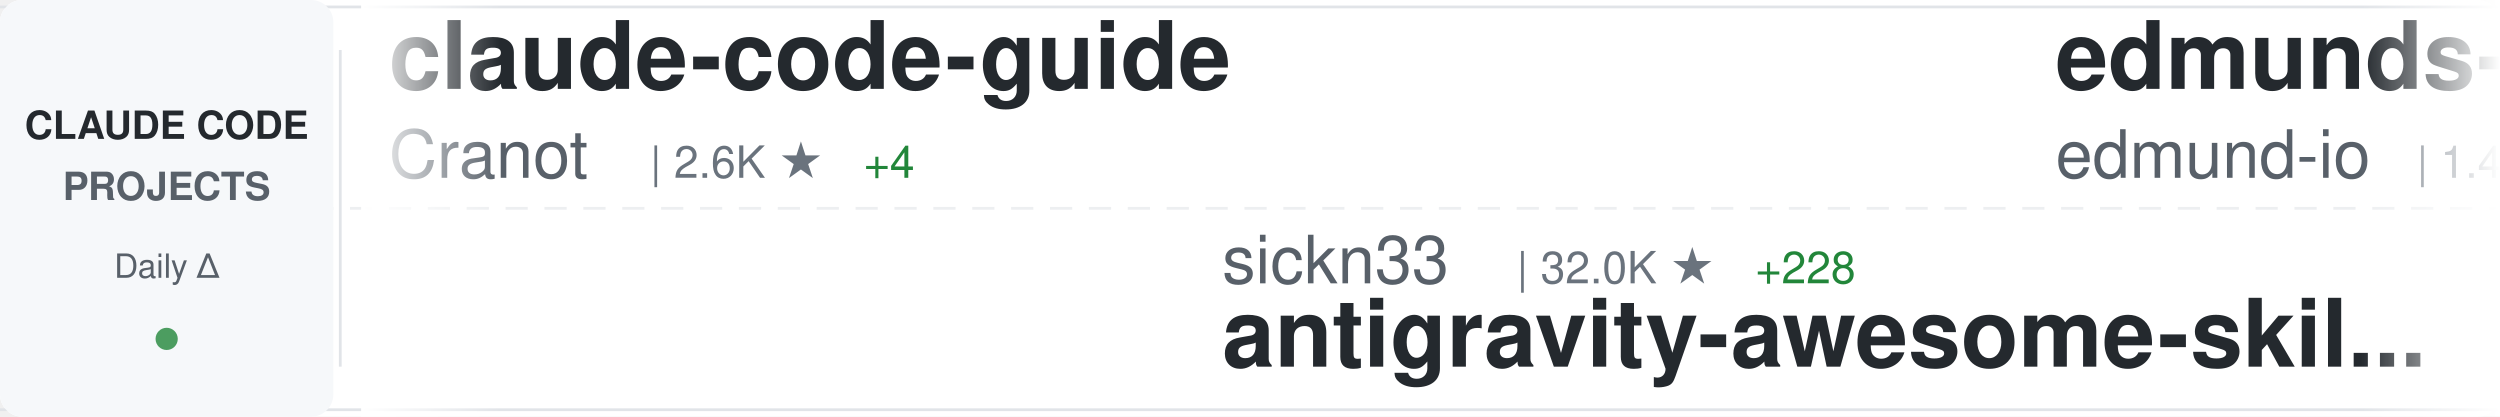
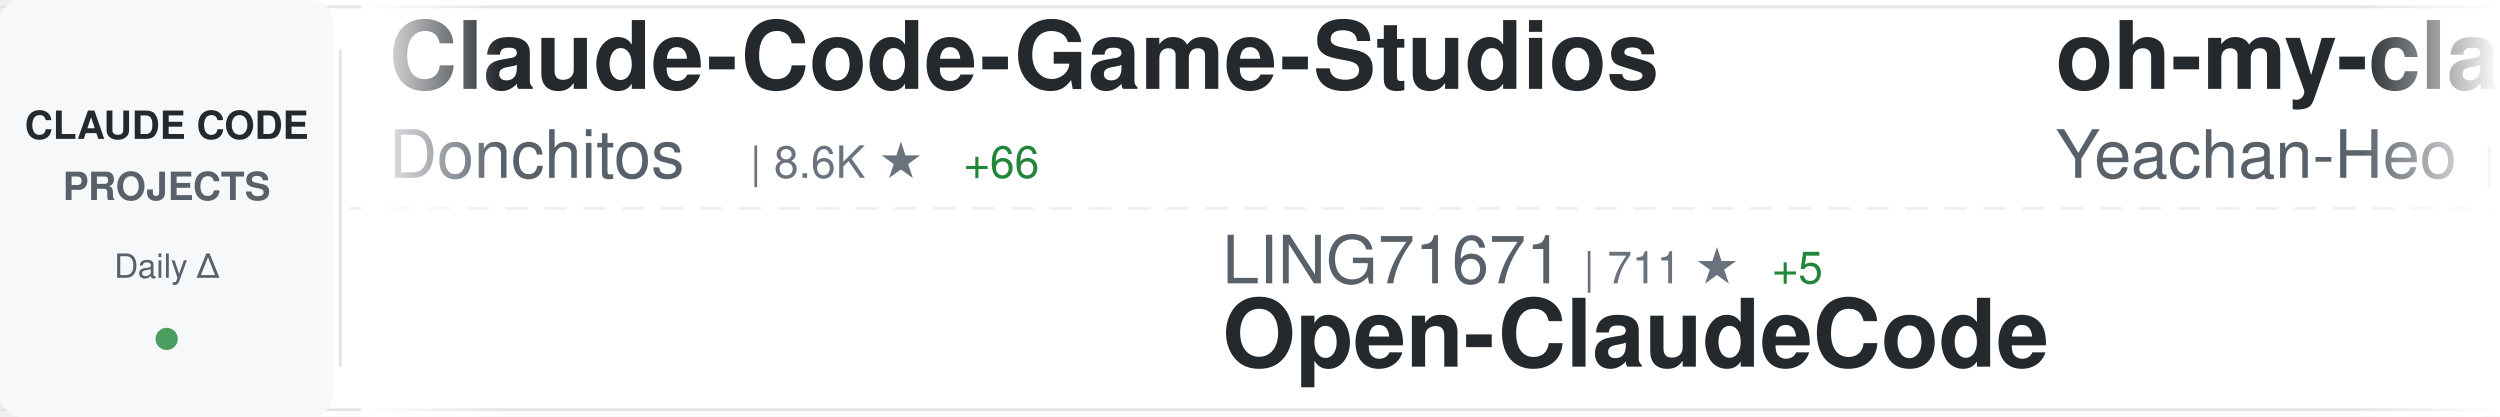
<svg xmlns="http://www.w3.org/2000/svg" width="900" height="150">
  <defs>
    <linearGradient id="awesomeLeftFade" x1="0%" y1="0%" x2="100%" y2="0%">
      <stop offset="0%" style="stop-color:#ffffff;stop-opacity:1" />
      <stop offset="100%" style="stop-color:#ffffff;stop-opacity:0" />
    </linearGradient>
    <linearGradient id="awesomeRightFade" x1="0%" y1="0%" x2="100%" y2="0%">
      <stop offset="0%" style="stop-color:#ffffff;stop-opacity:0" />
      <stop offset="100%" style="stop-color:#ffffff;stop-opacity:1" />
    </linearGradient>
  </defs>
  <rect width="900" height="150" fill="#ffffff" rx="8" />
  <rect x="0" y="2" width="900" height="1" fill="#e1e4e8" />
  <rect x="0" y="147" width="900" height="1" fill="#e1e4e8" />
  <line x1="0" y1="75" x2="900" y2="75" stroke="#e1e4e8" stroke-width="1" stroke-dasharray="8 6" opacity="0.6" />
  <rect x="0" y="0" width="120" height="150" fill="#f6f8fa" rx="8" />
  <text x="60" y="50" font-family="-apple-system, BlinkMacSystemFont, 'Segoe UI', Helvetica, Arial, sans-serif" font-size="14" font-weight="600" fill="#24292e" text-anchor="middle">CLAUDE CODE</text>
  <text x="60" y="72" font-family="-apple-system, BlinkMacSystemFont, 'Segoe UI', Helvetica, Arial, sans-serif" font-size="14" font-weight="600" fill="#586069" text-anchor="middle">PROJECTS</text>
  <text x="60" y="100" font-family="-apple-system, BlinkMacSystemFont, 'Segoe UI', Helvetica, Arial, sans-serif" font-size="12" font-weight="500" fill="#586069" text-anchor="middle">Daily Δ</text>
  <circle cx="60" cy="122" r="4" fill="#22863a" opacity="0.8" />
  <rect x="122" y="18" width="1" height="114" fill="#e1e4e8" />
  <clipPath id="awesomeTickerClip">
    <rect x="130" y="0" width="770" height="150" />
  </clipPath>
  <g clip-path="url(#awesomeTickerClip)">
    <g id="awesomeTickerItems">
      <animateTransform attributeName="transform" attributeType="XML" type="translate" from="0 0" to="-3000 0" dur="54s" repeatCount="indefinite" />
      <g transform="translate(0, 0)">
-         <text x="140" y="32" font-family="-apple-system, BlinkMacSystemFont, 'Segoe UI', Helvetica, Arial, sans-serif" font-size="34" font-weight="600" fill="#24292e">claude-code-guide</text>
-         <text x="140" y="64" font-family="-apple-system, BlinkMacSystemFont, 'Segoe UI', Helvetica, Arial, sans-serif" font-size="24" font-weight="400" fill="#586069">Cranot</text>
-         <text x="234" y="64" font-family="-apple-system, BlinkMacSystemFont, 'Segoe UI', Helvetica, Arial, sans-serif" font-size="16" font-weight="500" fill="#6a737d">| 2.6K ★</text>
-         <text x="311" y="64" font-family="-apple-system, BlinkMacSystemFont, 'Segoe UI', Helvetica, Arial, sans-serif" font-size="16" font-weight="500" fill="#22863a"> +4</text>
+         <text x="140" y="32" font-family="-apple-system, BlinkMacSystemFont, 'Segoe UI', Helvetica, Arial, sans-serif" font-size="34" font-weight="600" fill="#24292e">Claude-Code-Game-Studios</text>
+         <text x="140" y="64" font-family="-apple-system, BlinkMacSystemFont, 'Segoe UI', Helvetica, Arial, sans-serif" font-size="24" font-weight="400" fill="#586069">Donchitos</text>
+         <text x="270" y="64" font-family="-apple-system, BlinkMacSystemFont, 'Segoe UI', Helvetica, Arial, sans-serif" font-size="16" font-weight="500" fill="#6a737d">| 8.6K ★</text>
+         <text x="347" y="64" font-family="-apple-system, BlinkMacSystemFont, 'Segoe UI', Helvetica, Arial, sans-serif" font-size="16" font-weight="500" fill="#22863a"> +66</text>
      </g>
      <g transform="translate(300, 0)">
-         <text x="140" y="102" font-family="-apple-system, BlinkMacSystemFont, 'Segoe UI', Helvetica, Arial, sans-serif" font-size="24" font-weight="400" fill="#586069">sickn33</text>
-         <text x="246" y="102" font-family="-apple-system, BlinkMacSystemFont, 'Segoe UI', Helvetica, Arial, sans-serif" font-size="16" font-weight="500" fill="#6a737d">| 32.0K ★</text>
-         <text x="332" y="102" font-family="-apple-system, BlinkMacSystemFont, 'Segoe UI', Helvetica, Arial, sans-serif" font-size="16" font-weight="500" fill="#22863a"> +228</text>
-         <text x="140" y="132" font-family="-apple-system, BlinkMacSystemFont, 'Segoe UI', Helvetica, Arial, sans-serif" font-size="34" font-weight="600" fill="#24292e">antigravity-awesome-skil...</text>
+         <text x="140" y="102" font-family="-apple-system, BlinkMacSystemFont, 'Segoe UI', Helvetica, Arial, sans-serif" font-size="24" font-weight="400" fill="#586069">LING71671</text>
+         <text x="270" y="102" font-family="-apple-system, BlinkMacSystemFont, 'Segoe UI', Helvetica, Arial, sans-serif" font-size="16" font-weight="500" fill="#6a737d">| 711 ★</text>
+         <text x="338" y="102" font-family="-apple-system, BlinkMacSystemFont, 'Segoe UI', Helvetica, Arial, sans-serif" font-size="16" font-weight="500" fill="#22863a"> +5</text>
+         <text x="140" y="132" font-family="-apple-system, BlinkMacSystemFont, 'Segoe UI', Helvetica, Arial, sans-serif" font-size="34" font-weight="600" fill="#24292e">Open-ClaudeCode</text>
      </g>
      <g transform="translate(600, 0)">
-         <text x="140" y="32" font-family="-apple-system, BlinkMacSystemFont, 'Segoe UI', Helvetica, Arial, sans-serif" font-size="34" font-weight="600" fill="#24292e">edmunds-claude-code</text>
-         <text x="140" y="64" font-family="-apple-system, BlinkMacSystemFont, 'Segoe UI', Helvetica, Arial, sans-serif" font-size="24" font-weight="400" fill="#586069">edmund-io</text>
-         <text x="270" y="64" font-family="-apple-system, BlinkMacSystemFont, 'Segoe UI', Helvetica, Arial, sans-serif" font-size="16" font-weight="500" fill="#6a737d">| 1.4K ★</text>
-         <text x="347" y="64" font-family="-apple-system, BlinkMacSystemFont, 'Segoe UI', Helvetica, Arial, sans-serif" font-size="16" font-weight="500" fill="#22863a"> +2</text>
+         <text x="140" y="32" font-family="-apple-system, BlinkMacSystemFont, 'Segoe UI', Helvetica, Arial, sans-serif" font-size="34" font-weight="600" fill="#24292e">oh-my-claudecode</text>
+         <text x="140" y="64" font-family="-apple-system, BlinkMacSystemFont, 'Segoe UI', Helvetica, Arial, sans-serif" font-size="24" font-weight="400" fill="#586069">Yeachan-Heo</text>
+         <text x="294" y="64" font-family="-apple-system, BlinkMacSystemFont, 'Segoe UI', Helvetica, Arial, sans-serif" font-size="16" font-weight="500" fill="#6a737d">| 27.4K ★</text>
+         <text x="380" y="64" font-family="-apple-system, BlinkMacSystemFont, 'Segoe UI', Helvetica, Arial, sans-serif" font-size="16" font-weight="500" fill="#22863a"> +448</text>
      </g>
      <g transform="translate(900, 0)">
-         <text x="140" y="102" font-family="-apple-system, BlinkMacSystemFont, 'Segoe UI', Helvetica, Arial, sans-serif" font-size="24" font-weight="400" fill="#586069">RishabhK103</text>
-         <text x="294" y="102" font-family="-apple-system, BlinkMacSystemFont, 'Segoe UI', Helvetica, Arial, sans-serif" font-size="16" font-weight="500" fill="#6a737d">| 54 ★</text>
-         <text x="353" y="102" font-family="-apple-system, BlinkMacSystemFont, 'Segoe UI', Helvetica, Arial, sans-serif" font-size="16" font-weight="500" fill="#22863a"> +1</text>
-         <text x="140" y="132" font-family="-apple-system, BlinkMacSystemFont, 'Segoe UI', Helvetica, Arial, sans-serif" font-size="34" font-weight="600" fill="#24292e">claude-code</text>
+         <text x="140" y="102" font-family="-apple-system, BlinkMacSystemFont, 'Segoe UI', Helvetica, Arial, sans-serif" font-size="24" font-weight="400" fill="#586069">VoltAgent</text>
+         <text x="270" y="102" font-family="-apple-system, BlinkMacSystemFont, 'Segoe UI', Helvetica, Arial, sans-serif" font-size="16" font-weight="500" fill="#6a737d">| 16.9K ★</text>
+         <text x="356" y="102" font-family="-apple-system, BlinkMacSystemFont, 'Segoe UI', Helvetica, Arial, sans-serif" font-size="16" font-weight="500" fill="#22863a"> +104</text>
+         <text x="140" y="132" font-family="-apple-system, BlinkMacSystemFont, 'Segoe UI', Helvetica, Arial, sans-serif" font-size="34" font-weight="600" fill="#24292e">awesome-claude-code-suba...</text>
      </g>
      <g transform="translate(1200, 0)">
-         <text x="140" y="32" font-family="-apple-system, BlinkMacSystemFont, 'Segoe UI', Helvetica, Arial, sans-serif" font-size="34" font-weight="600" fill="#24292e">claude-code-tips</text>
-         <text x="140" y="64" font-family="-apple-system, BlinkMacSystemFont, 'Segoe UI', Helvetica, Arial, sans-serif" font-size="24" font-weight="400" fill="#586069">ykdojo</text>
-         <text x="234" y="64" font-family="-apple-system, BlinkMacSystemFont, 'Segoe UI', Helvetica, Arial, sans-serif" font-size="16" font-weight="500" fill="#6a737d">| 7.3K ★</text>
-         <text x="311" y="64" font-family="-apple-system, BlinkMacSystemFont, 'Segoe UI', Helvetica, Arial, sans-serif" font-size="16" font-weight="500" fill="#22863a"> +52</text>
+         <text x="140" y="32" font-family="-apple-system, BlinkMacSystemFont, 'Segoe UI', Helvetica, Arial, sans-serif" font-size="34" font-weight="600" fill="#24292e">claude-code</text>
+         <text x="140" y="64" font-family="-apple-system, BlinkMacSystemFont, 'Segoe UI', Helvetica, Arial, sans-serif" font-size="24" font-weight="400" fill="#586069">xorespesp</text>
+         <text x="270" y="64" font-family="-apple-system, BlinkMacSystemFont, 'Segoe UI', Helvetica, Arial, sans-serif" font-size="16" font-weight="500" fill="#6a737d">| 210 ★</text>
+         <text x="338" y="64" font-family="-apple-system, BlinkMacSystemFont, 'Segoe UI', Helvetica, Arial, sans-serif" font-size="16" font-weight="500" fill="#22863a"> +1</text>
      </g>
      <g transform="translate(1500, 0)">
-         <text x="140" y="102" font-family="-apple-system, BlinkMacSystemFont, 'Segoe UI', Helvetica, Arial, sans-serif" font-size="24" font-weight="400" fill="#586069">diet103</text>
-         <text x="246" y="102" font-family="-apple-system, BlinkMacSystemFont, 'Segoe UI', Helvetica, Arial, sans-serif" font-size="16" font-weight="500" fill="#6a737d">| 9.4K ★</text>
-         <text x="323" y="102" font-family="-apple-system, BlinkMacSystemFont, 'Segoe UI', Helvetica, Arial, sans-serif" font-size="16" font-weight="500" fill="#22863a"> +7</text>
-         <text x="140" y="132" font-family="-apple-system, BlinkMacSystemFont, 'Segoe UI', Helvetica, Arial, sans-serif" font-size="34" font-weight="600" fill="#24292e">claude-code-infrastructu...</text>
+         <text x="140" y="102" font-family="-apple-system, BlinkMacSystemFont, 'Segoe UI', Helvetica, Arial, sans-serif" font-size="24" font-weight="400" fill="#586069">Yuyz0112</text>
+         <text x="258" y="102" font-family="-apple-system, BlinkMacSystemFont, 'Segoe UI', Helvetica, Arial, sans-serif" font-size="16" font-weight="500" fill="#6a737d">| 2.3K ★</text>
+         <text x="335" y="102" font-family="-apple-system, BlinkMacSystemFont, 'Segoe UI', Helvetica, Arial, sans-serif" font-size="16" font-weight="500" fill="#22863a"> +2</text>
+         <text x="140" y="132" font-family="-apple-system, BlinkMacSystemFont, 'Segoe UI', Helvetica, Arial, sans-serif" font-size="34" font-weight="600" fill="#24292e">claude-code-reverse</text>
      </g>
      <g transform="translate(1800, 0)">
-         <text x="140" y="32" font-family="-apple-system, BlinkMacSystemFont, 'Segoe UI', Helvetica, Arial, sans-serif" font-size="34" font-weight="600" fill="#24292e">my-claude-code-setup</text>
-         <text x="140" y="64" font-family="-apple-system, BlinkMacSystemFont, 'Segoe UI', Helvetica, Arial, sans-serif" font-size="24" font-weight="400" fill="#586069">centminmod</text>
-         <text x="282" y="64" font-family="-apple-system, BlinkMacSystemFont, 'Segoe UI', Helvetica, Arial, sans-serif" font-size="16" font-weight="500" fill="#6a737d">| 2.2K ★</text>
-         <text x="359" y="64" font-family="-apple-system, BlinkMacSystemFont, 'Segoe UI', Helvetica, Arial, sans-serif" font-size="16" font-weight="500" fill="#22863a"> +4</text>
+         <text x="140" y="32" font-family="-apple-system, BlinkMacSystemFont, 'Segoe UI', Helvetica, Arial, sans-serif" font-size="34" font-weight="600" fill="#24292e">claude-code</text>
+         <text x="140" y="64" font-family="-apple-system, BlinkMacSystemFont, 'Segoe UI', Helvetica, Arial, sans-serif" font-size="24" font-weight="400" fill="#586069">claude-code-best</text>
+         <text x="354" y="64" font-family="-apple-system, BlinkMacSystemFont, 'Segoe UI', Helvetica, Arial, sans-serif" font-size="16" font-weight="500" fill="#6a737d">| 15.3K ★</text>
+         <text x="440" y="64" font-family="-apple-system, BlinkMacSystemFont, 'Segoe UI', Helvetica, Arial, sans-serif" font-size="16" font-weight="500" fill="#22863a"> +174</text>
      </g>
      <g transform="translate(2100, 0)">
-         <text x="140" y="102" font-family="-apple-system, BlinkMacSystemFont, 'Segoe UI', Helvetica, Arial, sans-serif" font-size="24" font-weight="400" fill="#586069">anthropics</text>
-         <text x="282" y="102" font-family="-apple-system, BlinkMacSystemFont, 'Segoe UI', Helvetica, Arial, sans-serif" font-size="16" font-weight="500" fill="#6a737d">| 112.2K ★</text>
-         <text x="377" y="102" font-family="-apple-system, BlinkMacSystemFont, 'Segoe UI', Helvetica, Arial, sans-serif" font-size="16" font-weight="500" fill="#22863a"> +561</text>
+         <text x="140" y="102" font-family="-apple-system, BlinkMacSystemFont, 'Segoe UI', Helvetica, Arial, sans-serif" font-size="24" font-weight="400" fill="#586069">isboyjc</text>
+         <text x="246" y="102" font-family="-apple-system, BlinkMacSystemFont, 'Segoe UI', Helvetica, Arial, sans-serif" font-size="16" font-weight="500" fill="#6a737d">| 144 ★</text>
+         <text x="314" y="102" font-family="-apple-system, BlinkMacSystemFont, 'Segoe UI', Helvetica, Arial, sans-serif" font-size="16" font-weight="500" fill="#22863a"> +4</text>
        <text x="140" y="132" font-family="-apple-system, BlinkMacSystemFont, 'Segoe UI', Helvetica, Arial, sans-serif" font-size="34" font-weight="600" fill="#24292e">claude-code</text>
      </g>
      <g transform="translate(2400, 0)">
-         <text x="140" y="32" font-family="-apple-system, BlinkMacSystemFont, 'Segoe UI', Helvetica, Arial, sans-serif" font-size="34" font-weight="600" fill="#24292e">claude-code-rust</text>
-         <text x="140" y="64" font-family="-apple-system, BlinkMacSystemFont, 'Segoe UI', Helvetica, Arial, sans-serif" font-size="24" font-weight="400" fill="#586069">lorryjovens-hub</text>
-         <text x="342" y="64" font-family="-apple-system, BlinkMacSystemFont, 'Segoe UI', Helvetica, Arial, sans-serif" font-size="16" font-weight="500" fill="#6a737d">| 1.3K ★</text>
-         <text x="419" y="64" font-family="-apple-system, BlinkMacSystemFont, 'Segoe UI', Helvetica, Arial, sans-serif" font-size="16" font-weight="500" fill="#22863a"> +22</text>
+         <text x="140" y="32" font-family="-apple-system, BlinkMacSystemFont, 'Segoe UI', Helvetica, Arial, sans-serif" font-size="34" font-weight="600" fill="#24292e">cc-haha</text>
+         <text x="140" y="64" font-family="-apple-system, BlinkMacSystemFont, 'Segoe UI', Helvetica, Arial, sans-serif" font-size="24" font-weight="400" fill="#586069">NanmiCoder</text>
+         <text x="282" y="64" font-family="-apple-system, BlinkMacSystemFont, 'Segoe UI', Helvetica, Arial, sans-serif" font-size="16" font-weight="500" fill="#6a737d">| 5.8K ★</text>
+         <text x="359" y="64" font-family="-apple-system, BlinkMacSystemFont, 'Segoe UI', Helvetica, Arial, sans-serif" font-size="16" font-weight="500" fill="#22863a"> +94</text>
      </g>
      <g transform="translate(2700, 0)">
-         <text x="140" y="102" font-family="-apple-system, BlinkMacSystemFont, 'Segoe UI', Helvetica, Arial, sans-serif" font-size="24" font-weight="400" fill="#586069">freestylefly</text>
-         <text x="306" y="102" font-family="-apple-system, BlinkMacSystemFont, 'Segoe UI', Helvetica, Arial, sans-serif" font-size="16" font-weight="500" fill="#6a737d">| 120 ★</text>
-         <text x="374" y="102" font-family="-apple-system, BlinkMacSystemFont, 'Segoe UI', Helvetica, Arial, sans-serif" font-size="16" font-weight="500" fill="#22863a"> +1</text>
-         <text x="140" y="132" font-family="-apple-system, BlinkMacSystemFont, 'Segoe UI', Helvetica, Arial, sans-serif" font-size="34" font-weight="600" fill="#24292e">claude-code</text>
+         <text x="140" y="102" font-family="-apple-system, BlinkMacSystemFont, 'Segoe UI', Helvetica, Arial, sans-serif" font-size="24" font-weight="400" fill="#586069">shareAI-lab</text>
+         <text x="294" y="102" font-family="-apple-system, BlinkMacSystemFont, 'Segoe UI', Helvetica, Arial, sans-serif" font-size="16" font-weight="500" fill="#6a737d">| 51.4K ★</text>
+         <text x="380" y="102" font-family="-apple-system, BlinkMacSystemFont, 'Segoe UI', Helvetica, Arial, sans-serif" font-size="16" font-weight="500" fill="#22863a"> +515</text>
+         <text x="140" y="132" font-family="-apple-system, BlinkMacSystemFont, 'Segoe UI', Helvetica, Arial, sans-serif" font-size="34" font-weight="600" fill="#24292e">learn-claude-code</text>
      </g>
      <g transform="translate(3000, 0)">
-         <text x="140" y="32" font-family="-apple-system, BlinkMacSystemFont, 'Segoe UI', Helvetica, Arial, sans-serif" font-size="34" font-weight="600" fill="#24292e">claude-code-guide</text>
-         <text x="140" y="64" font-family="-apple-system, BlinkMacSystemFont, 'Segoe UI', Helvetica, Arial, sans-serif" font-size="24" font-weight="400" fill="#586069">Cranot</text>
-         <text x="234" y="64" font-family="-apple-system, BlinkMacSystemFont, 'Segoe UI', Helvetica, Arial, sans-serif" font-size="16" font-weight="500" fill="#6a737d">| 2.6K ★</text>
-         <text x="311" y="64" font-family="-apple-system, BlinkMacSystemFont, 'Segoe UI', Helvetica, Arial, sans-serif" font-size="16" font-weight="500" fill="#22863a"> +4</text>
+         <text x="140" y="32" font-family="-apple-system, BlinkMacSystemFont, 'Segoe UI', Helvetica, Arial, sans-serif" font-size="34" font-weight="600" fill="#24292e">Claude-Code-Game-Studios</text>
+         <text x="140" y="64" font-family="-apple-system, BlinkMacSystemFont, 'Segoe UI', Helvetica, Arial, sans-serif" font-size="24" font-weight="400" fill="#586069">Donchitos</text>
+         <text x="270" y="64" font-family="-apple-system, BlinkMacSystemFont, 'Segoe UI', Helvetica, Arial, sans-serif" font-size="16" font-weight="500" fill="#6a737d">| 8.6K ★</text>
+         <text x="347" y="64" font-family="-apple-system, BlinkMacSystemFont, 'Segoe UI', Helvetica, Arial, sans-serif" font-size="16" font-weight="500" fill="#22863a"> +66</text>
      </g>
      <g transform="translate(3300, 0)">
-         <text x="140" y="102" font-family="-apple-system, BlinkMacSystemFont, 'Segoe UI', Helvetica, Arial, sans-serif" font-size="24" font-weight="400" fill="#586069">sickn33</text>
-         <text x="246" y="102" font-family="-apple-system, BlinkMacSystemFont, 'Segoe UI', Helvetica, Arial, sans-serif" font-size="16" font-weight="500" fill="#6a737d">| 32.0K ★</text>
-         <text x="332" y="102" font-family="-apple-system, BlinkMacSystemFont, 'Segoe UI', Helvetica, Arial, sans-serif" font-size="16" font-weight="500" fill="#22863a"> +228</text>
-         <text x="140" y="132" font-family="-apple-system, BlinkMacSystemFont, 'Segoe UI', Helvetica, Arial, sans-serif" font-size="34" font-weight="600" fill="#24292e">antigravity-awesome-skil...</text>
+         <text x="140" y="102" font-family="-apple-system, BlinkMacSystemFont, 'Segoe UI', Helvetica, Arial, sans-serif" font-size="24" font-weight="400" fill="#586069">LING71671</text>
+         <text x="270" y="102" font-family="-apple-system, BlinkMacSystemFont, 'Segoe UI', Helvetica, Arial, sans-serif" font-size="16" font-weight="500" fill="#6a737d">| 711 ★</text>
+         <text x="338" y="102" font-family="-apple-system, BlinkMacSystemFont, 'Segoe UI', Helvetica, Arial, sans-serif" font-size="16" font-weight="500" fill="#22863a"> +5</text>
+         <text x="140" y="132" font-family="-apple-system, BlinkMacSystemFont, 'Segoe UI', Helvetica, Arial, sans-serif" font-size="34" font-weight="600" fill="#24292e">Open-ClaudeCode</text>
      </g>
      <g transform="translate(3600, 0)">
-         <text x="140" y="32" font-family="-apple-system, BlinkMacSystemFont, 'Segoe UI', Helvetica, Arial, sans-serif" font-size="34" font-weight="600" fill="#24292e">edmunds-claude-code</text>
-         <text x="140" y="64" font-family="-apple-system, BlinkMacSystemFont, 'Segoe UI', Helvetica, Arial, sans-serif" font-size="24" font-weight="400" fill="#586069">edmund-io</text>
-         <text x="270" y="64" font-family="-apple-system, BlinkMacSystemFont, 'Segoe UI', Helvetica, Arial, sans-serif" font-size="16" font-weight="500" fill="#6a737d">| 1.4K ★</text>
-         <text x="347" y="64" font-family="-apple-system, BlinkMacSystemFont, 'Segoe UI', Helvetica, Arial, sans-serif" font-size="16" font-weight="500" fill="#22863a"> +2</text>
+         <text x="140" y="32" font-family="-apple-system, BlinkMacSystemFont, 'Segoe UI', Helvetica, Arial, sans-serif" font-size="34" font-weight="600" fill="#24292e">oh-my-claudecode</text>
+         <text x="140" y="64" font-family="-apple-system, BlinkMacSystemFont, 'Segoe UI', Helvetica, Arial, sans-serif" font-size="24" font-weight="400" fill="#586069">Yeachan-Heo</text>
+         <text x="294" y="64" font-family="-apple-system, BlinkMacSystemFont, 'Segoe UI', Helvetica, Arial, sans-serif" font-size="16" font-weight="500" fill="#6a737d">| 27.4K ★</text>
+         <text x="380" y="64" font-family="-apple-system, BlinkMacSystemFont, 'Segoe UI', Helvetica, Arial, sans-serif" font-size="16" font-weight="500" fill="#22863a"> +448</text>
      </g>
      <g transform="translate(3900, 0)">
-         <text x="140" y="102" font-family="-apple-system, BlinkMacSystemFont, 'Segoe UI', Helvetica, Arial, sans-serif" font-size="24" font-weight="400" fill="#586069">RishabhK103</text>
-         <text x="294" y="102" font-family="-apple-system, BlinkMacSystemFont, 'Segoe UI', Helvetica, Arial, sans-serif" font-size="16" font-weight="500" fill="#6a737d">| 54 ★</text>
-         <text x="353" y="102" font-family="-apple-system, BlinkMacSystemFont, 'Segoe UI', Helvetica, Arial, sans-serif" font-size="16" font-weight="500" fill="#22863a"> +1</text>
-         <text x="140" y="132" font-family="-apple-system, BlinkMacSystemFont, 'Segoe UI', Helvetica, Arial, sans-serif" font-size="34" font-weight="600" fill="#24292e">claude-code</text>
+         <text x="140" y="102" font-family="-apple-system, BlinkMacSystemFont, 'Segoe UI', Helvetica, Arial, sans-serif" font-size="24" font-weight="400" fill="#586069">VoltAgent</text>
+         <text x="270" y="102" font-family="-apple-system, BlinkMacSystemFont, 'Segoe UI', Helvetica, Arial, sans-serif" font-size="16" font-weight="500" fill="#6a737d">| 16.9K ★</text>
+         <text x="356" y="102" font-family="-apple-system, BlinkMacSystemFont, 'Segoe UI', Helvetica, Arial, sans-serif" font-size="16" font-weight="500" fill="#22863a"> +104</text>
+         <text x="140" y="132" font-family="-apple-system, BlinkMacSystemFont, 'Segoe UI', Helvetica, Arial, sans-serif" font-size="34" font-weight="600" fill="#24292e">awesome-claude-code-suba...</text>
      </g>
    </g>
  </g>
  <rect x="130" y="0" width="50" height="150" fill="url(#awesomeLeftFade)" />
  <rect x="850" y="0" width="50" height="150" fill="url(#awesomeRightFade)" />
</svg>
